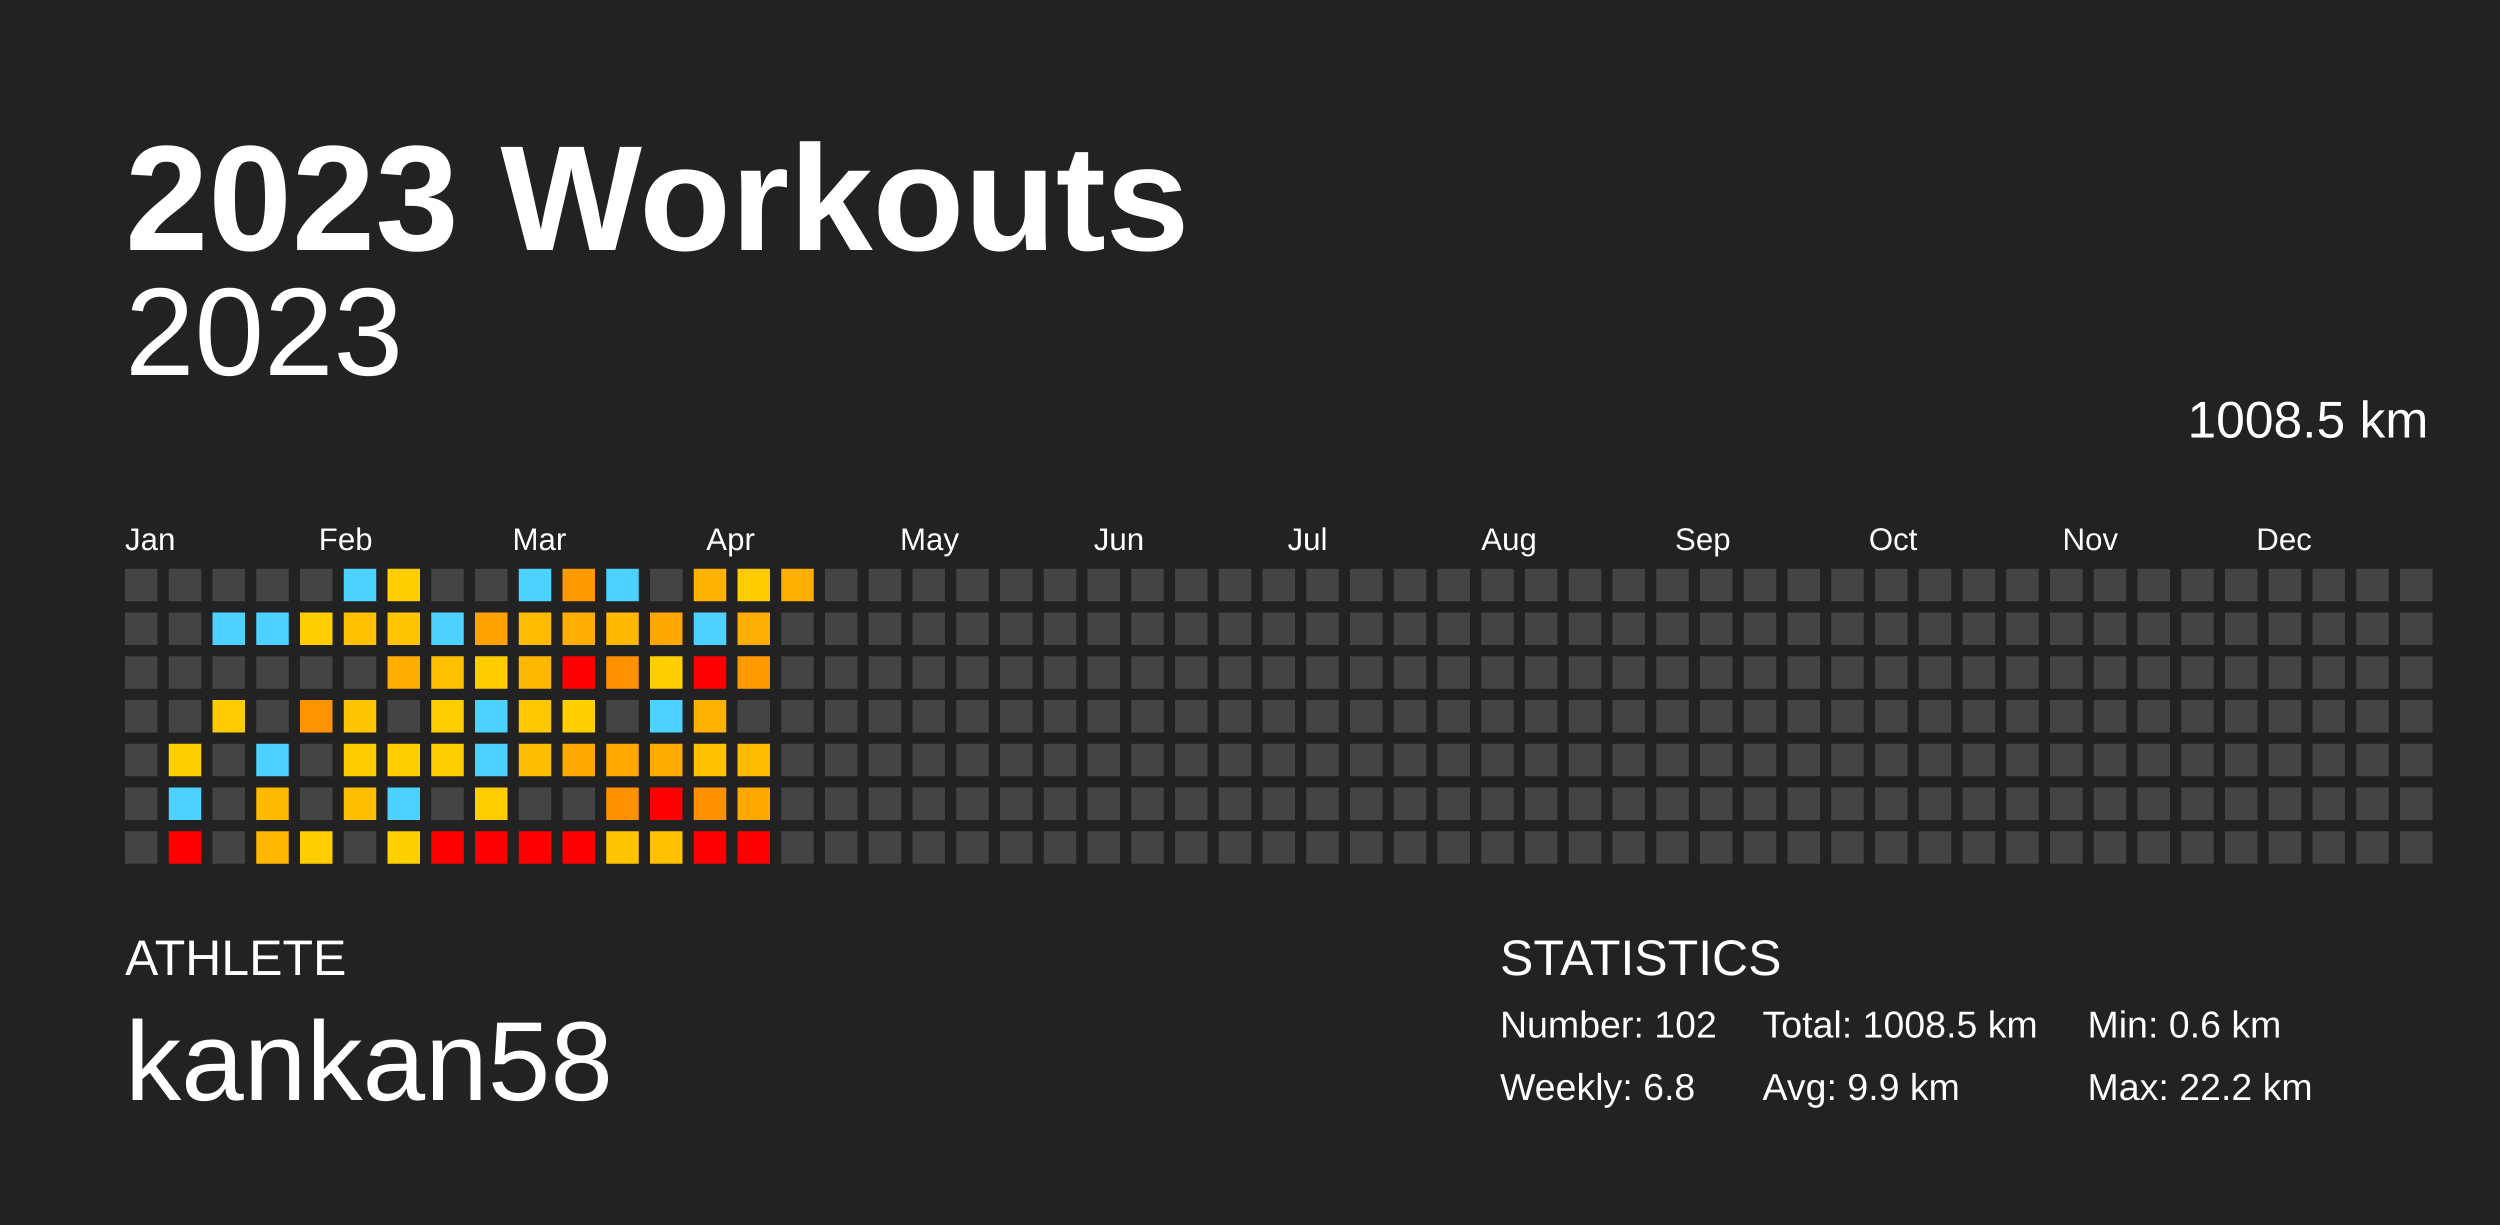
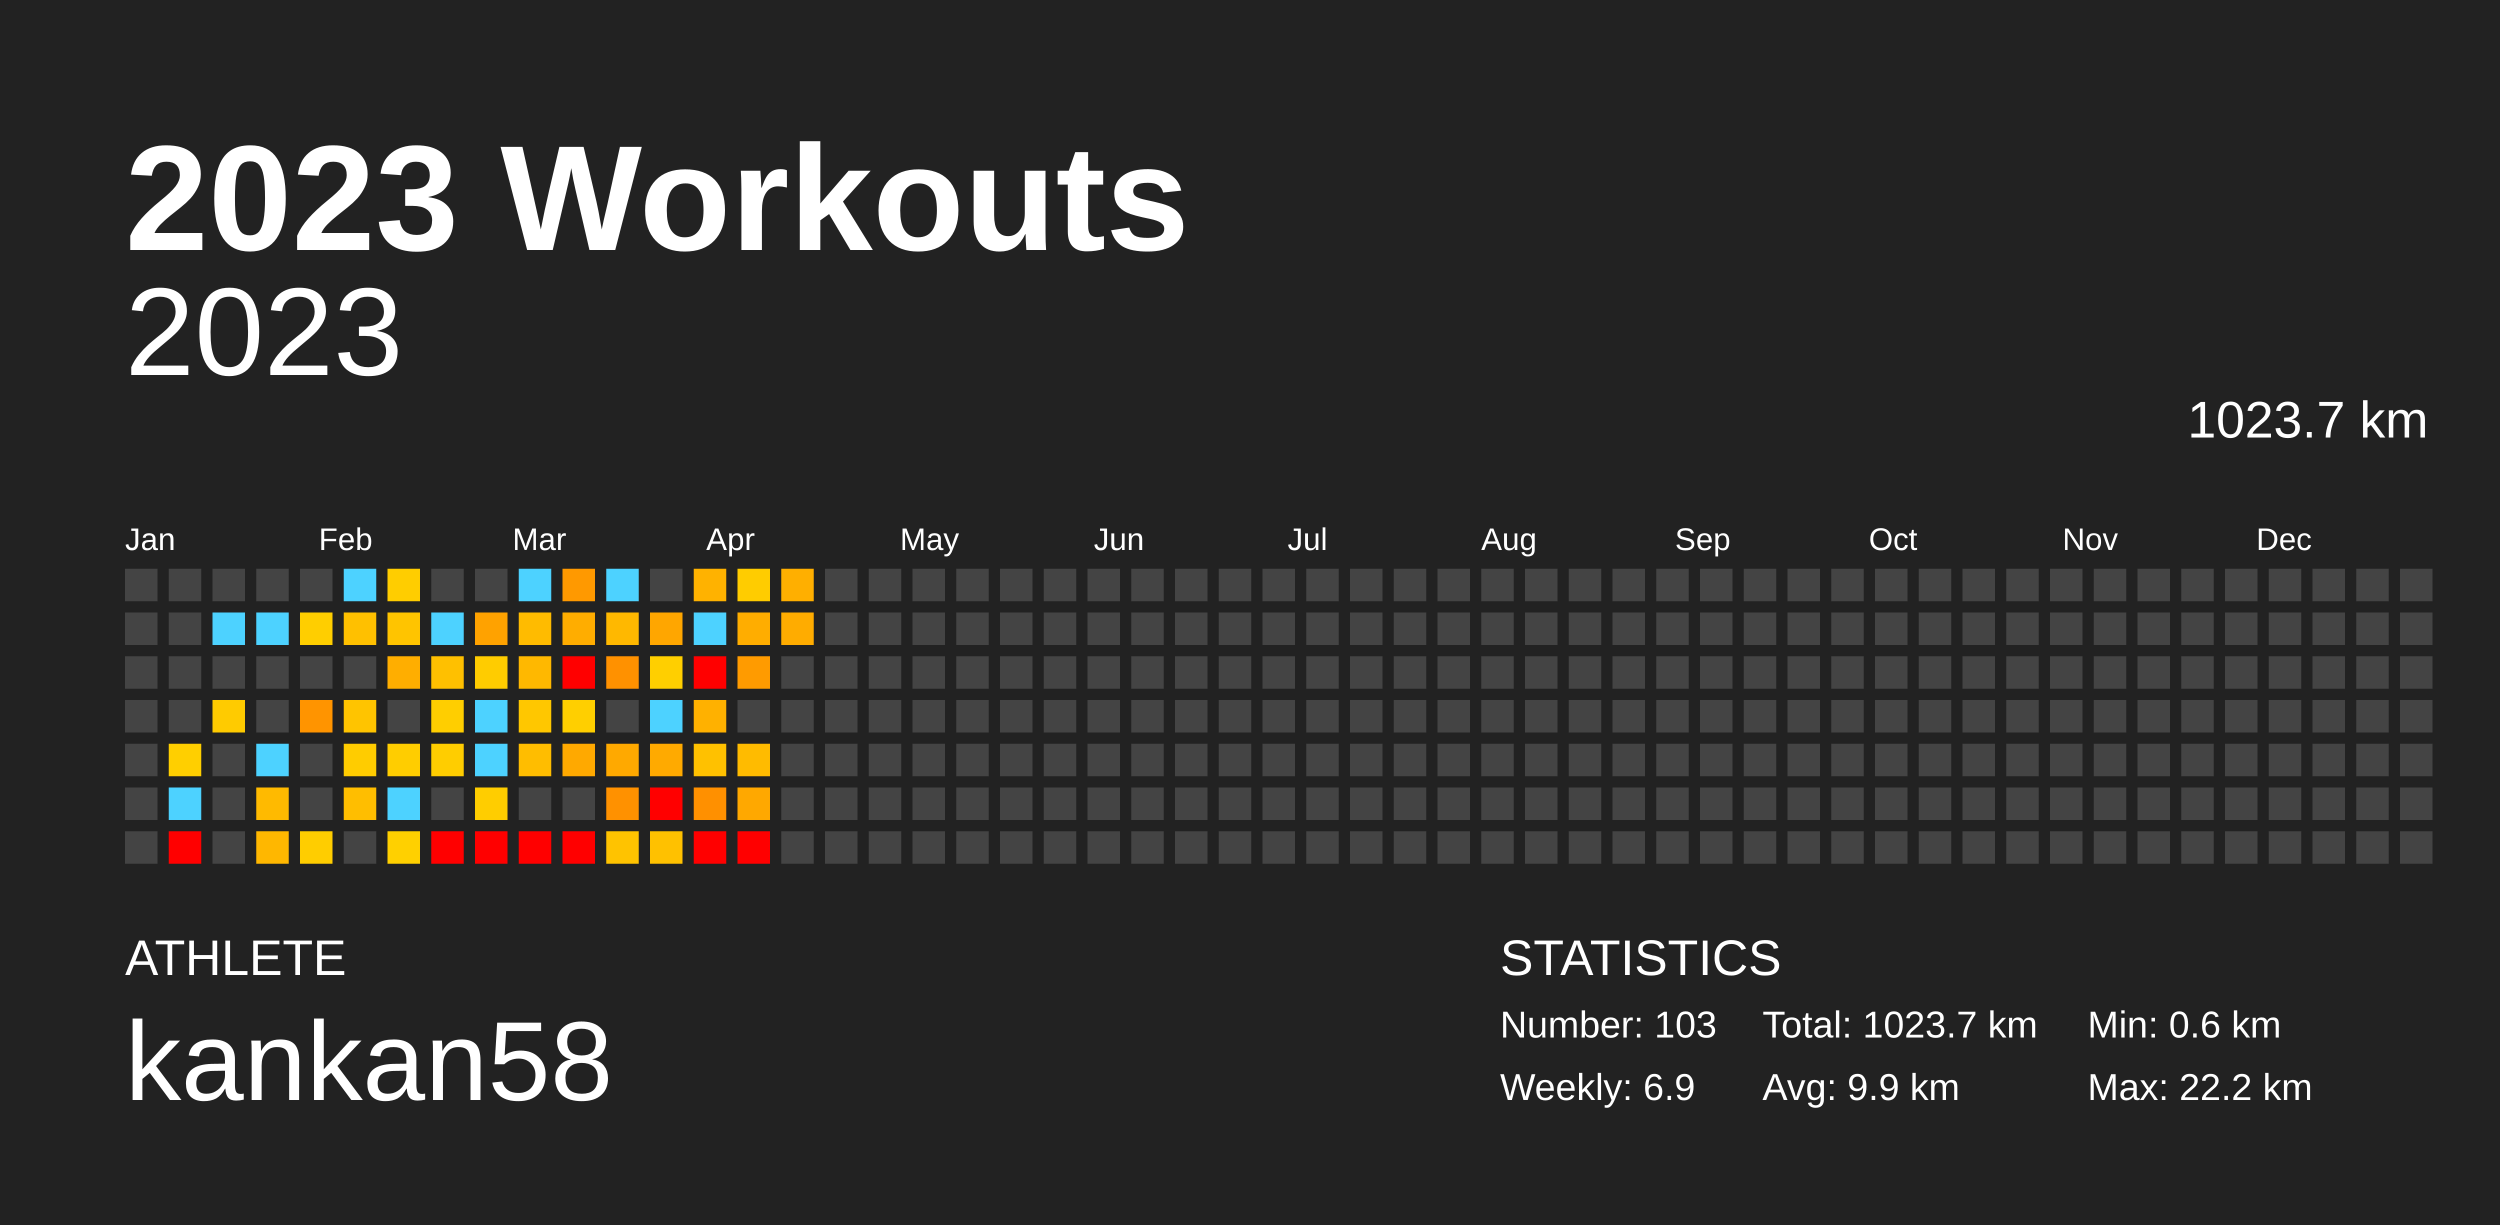
<svg xmlns="http://www.w3.org/2000/svg" baseProfile="full" height="98mm" version="1.1" viewBox="0,0,200,98" width="200mm">
  <defs />
  <rect fill="#222222" height="98" width="200" x="0" y="0" />
  <text fill="#FFFFFF" style="font-size:12px; font-family:Arial; font-weight:bold;" x="10" y="20">2023 Workouts</text>
  <text fill="#FFFFFF" style="font-size:4px; font-family:Arial" x="10" y="78">ATHLETE</text>
  <text fill="#FFFFFF" style="font-size:9px; font-family:Arial" x="10" y="88">kankan58</text>
  <text fill="#FFFFFF" style="font-size:4px; font-family:Arial" x="120" y="78">STATISTICS</text>
-   <text fill="#FFFFFF" style="font-size:3px; font-family:Arial" x="120" y="83">Number: 102</text>
-   <text fill="#FFFFFF" style="font-size:3px; font-family:Arial" x="120" y="88">Weekly: 6.8</text>
-   <text fill="#FFFFFF" style="font-size:3px; font-family:Arial" x="141" y="83">Total: 1008.5 km</text>
+   <text fill="#FFFFFF" style="font-size:3px; font-family:Arial" x="120" y="83">Number: 103</text>
+   <text fill="#FFFFFF" style="font-size:3px; font-family:Arial" x="120" y="88">Weekly: 6.9</text>
+   <text fill="#FFFFFF" style="font-size:3px; font-family:Arial" x="141" y="83">Total: 1023.7 km</text>
  <text fill="#FFFFFF" style="font-size:3px; font-family:Arial" x="141" y="88">Avg: 9.9 km</text>
  <text fill="#FFFFFF" style="font-size:3px; font-family:Arial" x="167" y="83">Min: 0.6 km</text>
  <text fill="#FFFFFF" style="font-size:3px; font-family:Arial" x="167" y="88">Max: 22.2 km</text>
  <text alignment-baseline="hanging" fill="#FFFFFF" style="font-size:10.0px; font-family:Arial;" x="10" y="30">2023</text>
-   <text alignment-baseline="hanging" fill="#FFFFFF" style="font-size:4.125px; font-family:Arial;" x="175" y="35">1008.5 km</text>
+   <text alignment-baseline="hanging" fill="#FFFFFF" style="font-size:4.125px; font-family:Arial;" x="175" y="35">1023.7 km</text>
  <text fill="#FFFFFF" style="font-size:2.5px; font-family:Arial" x="10.0" y="44">Jan</text>
  <text fill="#FFFFFF" style="font-size:2.5px; font-family:Arial" x="25.5" y="44">Feb</text>
  <text fill="#FFFFFF" style="font-size:2.5px; font-family:Arial" x="41.0" y="44">Mar</text>
  <text fill="#FFFFFF" style="font-size:2.5px; font-family:Arial" x="56.5" y="44">Apr</text>
  <text fill="#FFFFFF" style="font-size:2.5px; font-family:Arial" x="72.0" y="44">May</text>
  <text fill="#FFFFFF" style="font-size:2.5px; font-family:Arial" x="87.5" y="44">Jun</text>
  <text fill="#FFFFFF" style="font-size:2.5px; font-family:Arial" x="103.0" y="44">Jul</text>
  <text fill="#FFFFFF" style="font-size:2.5px; font-family:Arial" x="118.5" y="44">Aug</text>
  <text fill="#FFFFFF" style="font-size:2.5px; font-family:Arial" x="134.0" y="44">Sep</text>
  <text fill="#FFFFFF" style="font-size:2.5px; font-family:Arial" x="149.5" y="44">Oct</text>
  <text fill="#FFFFFF" style="font-size:2.5px; font-family:Arial" x="165.0" y="44">Nov</text>
  <text fill="#FFFFFF" style="font-size:2.5px; font-family:Arial" x="180.5" y="44">Dec</text>
  <rect fill="#444444" height="2.6" width="2.6" x="10.0" y="45.5" />
  <rect fill="#444444" height="2.6" width="2.6" x="10.0" y="49.0" />
  <rect fill="#444444" height="2.6" width="2.6" x="10.0" y="52.5" />
  <rect fill="#444444" height="2.6" width="2.6" x="10.0" y="56.0" />
  <rect fill="#444444" height="2.6" width="2.6" x="10.0" y="59.5" />
  <rect fill="#444444" height="2.6" width="2.6" x="10.0" y="63.0" />
  <rect fill="#444444" height="2.6" width="2.6" x="10.0" y="66.5" />
  <rect fill="#444444" height="2.6" width="2.6" x="13.5" y="45.5" />
  <rect fill="#444444" height="2.6" width="2.6" x="13.5" y="49.0" />
  <rect fill="#444444" height="2.6" width="2.6" x="13.5" y="52.5" />
  <rect fill="#444444" height="2.6" width="2.6" x="13.5" y="56.0" />
  <rect fill="#ffcf00" height="2.6" width="2.6" x="13.5" y="59.5" />
  <rect fill="#4dd2ff" height="2.6" width="2.6" x="13.5" y="63.0" />
  <rect fill="red" height="2.6" width="2.6" x="13.5" y="66.5" />
  <rect fill="#444444" height="2.6" width="2.6" x="17.0" y="45.5" />
  <rect fill="#4dd2ff" height="2.6" width="2.6" x="17.0" y="49.0" />
  <rect fill="#444444" height="2.6" width="2.6" x="17.0" y="52.5" />
  <rect fill="#ffcb00" height="2.6" width="2.6" x="17.0" y="56.0" />
  <rect fill="#444444" height="2.6" width="2.6" x="17.0" y="59.5" />
  <rect fill="#444444" height="2.6" width="2.6" x="17.0" y="63.0" />
  <rect fill="#444444" height="2.6" width="2.6" x="17.0" y="66.5" />
  <rect fill="#444444" height="2.6" width="2.6" x="20.5" y="45.5" />
  <rect fill="#4dd2ff" height="2.6" width="2.6" x="20.5" y="49.0" />
  <rect fill="#444444" height="2.6" width="2.6" x="20.5" y="52.5" />
  <rect fill="#444444" height="2.6" width="2.6" x="20.5" y="56.0" />
  <rect fill="#4dd2ff" height="2.6" width="2.6" x="20.5" y="59.5" />
  <rect fill="#ffba00" height="2.6" width="2.6" x="20.5" y="63.0" />
  <rect fill="#ffb700" height="2.6" width="2.6" x="20.5" y="66.5" />
  <rect fill="#444444" height="2.6" width="2.6" x="24.0" y="45.5" />
  <rect fill="#ffce00" height="2.6" width="2.6" x="24.0" y="49.0" />
  <rect fill="#444444" height="2.6" width="2.6" x="24.0" y="52.5" />
  <rect fill="#ff9400" height="2.6" width="2.6" x="24.0" y="56.0" />
  <rect fill="#444444" height="2.6" width="2.6" x="24.0" y="59.5" />
  <rect fill="#444444" height="2.6" width="2.6" x="24.0" y="63.0" />
  <rect fill="#ffcd00" height="2.6" width="2.6" x="24.0" y="66.5" />
  <rect fill="#4dd2ff" height="2.6" width="2.6" x="27.5" y="45.5" />
  <rect fill="#ffc000" height="2.6" width="2.6" x="27.5" y="49.0" />
  <rect fill="#444444" height="2.6" width="2.6" x="27.5" y="52.5" />
  <rect fill="#ffc400" height="2.6" width="2.6" x="27.5" y="56.0" />
  <rect fill="#ffcc00" height="2.6" width="2.6" x="27.5" y="59.5" />
  <rect fill="#ffbe00" height="2.6" width="2.6" x="27.5" y="63.0" />
  <rect fill="#444444" height="2.6" width="2.6" x="27.5" y="66.5" />
  <rect fill="#ffcd00" height="2.6" width="2.6" x="31.0" y="45.5" />
  <rect fill="#ffc400" height="2.6" width="2.6" x="31.0" y="49.0" />
  <rect fill="#ffae00" height="2.6" width="2.6" x="31.0" y="52.5" />
  <rect fill="#444444" height="2.6" width="2.6" x="31.0" y="56.0" />
  <rect fill="#ffcd00" height="2.6" width="2.6" x="31.0" y="59.5" />
  <rect fill="#4dd2ff" height="2.6" width="2.6" x="31.0" y="63.0" />
  <rect fill="#ffd000" height="2.6" width="2.6" x="31.0" y="66.5" />
  <rect fill="#444444" height="2.6" width="2.6" x="34.5" y="45.5" />
  <rect fill="#4dd2ff" height="2.6" width="2.6" x="34.5" y="49.0" />
  <rect fill="#ffc000" height="2.6" width="2.6" x="34.5" y="52.5" />
  <rect fill="#ffce00" height="2.6" width="2.6" x="34.5" y="56.0" />
  <rect fill="#ffcd00" height="2.6" width="2.6" x="34.5" y="59.5" />
  <rect fill="#444444" height="2.6" width="2.6" x="34.5" y="63.0" />
  <rect fill="red" height="2.6" width="2.6" x="34.5" y="66.5" />
  <rect fill="#444444" height="2.6" width="2.6" x="38.0" y="45.5" />
  <rect fill="#ffa200" height="2.6" width="2.6" x="38.0" y="49.0" />
  <rect fill="#ffcc00" height="2.6" width="2.6" x="38.0" y="52.5" />
  <rect fill="#4dd2ff" height="2.6" width="2.6" x="38.0" y="56.0" />
  <rect fill="#4dd2ff" height="2.6" width="2.6" x="38.0" y="59.5" />
  <rect fill="#ffcd00" height="2.6" width="2.6" x="38.0" y="63.0" />
  <rect fill="red" height="2.6" width="2.6" x="38.0" y="66.5" />
  <rect fill="#4dd2ff" height="2.6" width="2.6" x="41.5" y="45.5" />
  <rect fill="#ffbb00" height="2.6" width="2.6" x="41.5" y="49.0" />
  <rect fill="#ffb800" height="2.6" width="2.6" x="41.5" y="52.5" />
  <rect fill="#ffc700" height="2.6" width="2.6" x="41.5" y="56.0" />
  <rect fill="#ffbd00" height="2.6" width="2.6" x="41.5" y="59.5" />
  <rect fill="#444444" height="2.6" width="2.6" x="41.5" y="63.0" />
  <rect fill="red" height="2.6" width="2.6" x="41.5" y="66.5" />
  <rect fill="#ff9900" height="2.6" width="2.6" x="45.0" y="45.5" />
  <rect fill="#ffad00" height="2.6" width="2.6" x="45.0" y="49.0" />
  <rect fill="red" height="2.6" width="2.6" x="45.0" y="52.5" />
  <rect fill="#ffcf00" height="2.6" width="2.6" x="45.0" y="56.0" />
  <rect fill="#ffa900" height="2.6" width="2.6" x="45.0" y="59.5" />
  <rect fill="#444444" height="2.6" width="2.6" x="45.0" y="63.0" />
  <rect fill="red" height="2.6" width="2.6" x="45.0" y="66.5" />
  <rect fill="#4dd2ff" height="2.6" width="2.6" x="48.5" y="45.5" />
  <rect fill="#ffb800" height="2.6" width="2.6" x="48.5" y="49.0" />
  <rect fill="#ff9100" height="2.6" width="2.6" x="48.5" y="52.5" />
  <rect fill="#444444" height="2.6" width="2.6" x="48.5" y="56.0" />
  <rect fill="#ffa900" height="2.6" width="2.6" x="48.5" y="59.5" />
  <rect fill="#ff9100" height="2.6" width="2.6" x="48.5" y="63.0" />
  <rect fill="#ffc300" height="2.6" width="2.6" x="48.5" y="66.5" />
  <rect fill="#444444" height="2.6" width="2.6" x="52.0" y="45.5" />
  <rect fill="#ffa600" height="2.6" width="2.6" x="52.0" y="49.0" />
  <rect fill="#ffcf00" height="2.6" width="2.6" x="52.0" y="52.5" />
  <rect fill="#4dd2ff" height="2.6" width="2.6" x="52.0" y="56.0" />
  <rect fill="#ffaa00" height="2.6" width="2.6" x="52.0" y="59.5" />
  <rect fill="red" height="2.6" width="2.6" x="52.0" y="63.0" />
  <rect fill="#ffc100" height="2.6" width="2.6" x="52.0" y="66.5" />
  <rect fill="#ffb200" height="2.6" width="2.6" x="55.5" y="45.5" />
  <rect fill="#4dd2ff" height="2.6" width="2.6" x="55.5" y="49.0" />
  <rect fill="red" height="2.6" width="2.6" x="55.5" y="52.5" />
  <rect fill="#ffb100" height="2.6" width="2.6" x="55.5" y="56.0" />
  <rect fill="#ffc100" height="2.6" width="2.6" x="55.5" y="59.5" />
  <rect fill="#ff9000" height="2.6" width="2.6" x="55.5" y="63.0" />
  <rect fill="red" height="2.6" width="2.6" x="55.5" y="66.5" />
  <rect fill="#ffcc00" height="2.6" width="2.6" x="59.0" y="45.5" />
  <rect fill="#ffad00" height="2.6" width="2.6" x="59.0" y="49.0" />
  <rect fill="#ff9b00" height="2.6" width="2.6" x="59.0" y="52.5" />
  <rect fill="#444444" height="2.6" width="2.6" x="59.0" y="56.0" />
  <rect fill="#ffbb00" height="2.6" width="2.6" x="59.0" y="59.5" />
  <rect fill="#ffa800" height="2.6" width="2.6" x="59.0" y="63.0" />
  <rect fill="red" height="2.6" width="2.6" x="59.0" y="66.5" />
  <rect fill="#ffaf00" height="2.6" width="2.6" x="62.5" y="45.5" />
-   <rect fill="#444444" height="2.6" width="2.6" x="62.5" y="49.0" />
+   <rect fill="#ffac00" height="2.6" width="2.6" x="62.5" y="49.0" />
  <rect fill="#444444" height="2.6" width="2.6" x="62.5" y="52.5" />
  <rect fill="#444444" height="2.6" width="2.6" x="62.5" y="56.0" />
  <rect fill="#444444" height="2.6" width="2.6" x="62.5" y="59.5" />
  <rect fill="#444444" height="2.6" width="2.6" x="62.5" y="63.0" />
  <rect fill="#444444" height="2.6" width="2.6" x="62.5" y="66.5" />
  <rect fill="#444444" height="2.6" width="2.6" x="66.0" y="45.5" />
  <rect fill="#444444" height="2.6" width="2.6" x="66.0" y="49.0" />
  <rect fill="#444444" height="2.6" width="2.6" x="66.0" y="52.5" />
  <rect fill="#444444" height="2.6" width="2.6" x="66.0" y="56.0" />
  <rect fill="#444444" height="2.6" width="2.6" x="66.0" y="59.5" />
  <rect fill="#444444" height="2.6" width="2.6" x="66.0" y="63.0" />
  <rect fill="#444444" height="2.6" width="2.6" x="66.0" y="66.5" />
  <rect fill="#444444" height="2.6" width="2.6" x="69.5" y="45.5" />
  <rect fill="#444444" height="2.6" width="2.6" x="69.5" y="49.0" />
  <rect fill="#444444" height="2.6" width="2.6" x="69.5" y="52.5" />
  <rect fill="#444444" height="2.6" width="2.6" x="69.5" y="56.0" />
  <rect fill="#444444" height="2.6" width="2.6" x="69.5" y="59.5" />
  <rect fill="#444444" height="2.6" width="2.6" x="69.5" y="63.0" />
  <rect fill="#444444" height="2.6" width="2.6" x="69.5" y="66.5" />
  <rect fill="#444444" height="2.6" width="2.6" x="73.0" y="45.5" />
  <rect fill="#444444" height="2.6" width="2.6" x="73.0" y="49.0" />
  <rect fill="#444444" height="2.6" width="2.6" x="73.0" y="52.5" />
  <rect fill="#444444" height="2.6" width="2.6" x="73.0" y="56.0" />
  <rect fill="#444444" height="2.6" width="2.6" x="73.0" y="59.5" />
  <rect fill="#444444" height="2.6" width="2.6" x="73.0" y="63.0" />
  <rect fill="#444444" height="2.6" width="2.6" x="73.0" y="66.5" />
  <rect fill="#444444" height="2.6" width="2.6" x="76.5" y="45.5" />
  <rect fill="#444444" height="2.6" width="2.6" x="76.5" y="49.0" />
  <rect fill="#444444" height="2.6" width="2.6" x="76.5" y="52.5" />
  <rect fill="#444444" height="2.6" width="2.6" x="76.5" y="56.0" />
  <rect fill="#444444" height="2.6" width="2.6" x="76.5" y="59.5" />
  <rect fill="#444444" height="2.6" width="2.6" x="76.5" y="63.0" />
  <rect fill="#444444" height="2.6" width="2.6" x="76.5" y="66.5" />
  <rect fill="#444444" height="2.6" width="2.6" x="80.0" y="45.5" />
  <rect fill="#444444" height="2.6" width="2.6" x="80.0" y="49.0" />
  <rect fill="#444444" height="2.6" width="2.6" x="80.0" y="52.5" />
  <rect fill="#444444" height="2.6" width="2.6" x="80.0" y="56.0" />
  <rect fill="#444444" height="2.6" width="2.6" x="80.0" y="59.5" />
  <rect fill="#444444" height="2.6" width="2.6" x="80.0" y="63.0" />
  <rect fill="#444444" height="2.6" width="2.6" x="80.0" y="66.5" />
  <rect fill="#444444" height="2.6" width="2.6" x="83.5" y="45.5" />
  <rect fill="#444444" height="2.6" width="2.6" x="83.5" y="49.0" />
  <rect fill="#444444" height="2.6" width="2.6" x="83.5" y="52.5" />
  <rect fill="#444444" height="2.6" width="2.6" x="83.5" y="56.0" />
  <rect fill="#444444" height="2.6" width="2.6" x="83.5" y="59.5" />
  <rect fill="#444444" height="2.6" width="2.6" x="83.5" y="63.0" />
  <rect fill="#444444" height="2.6" width="2.6" x="83.5" y="66.5" />
  <rect fill="#444444" height="2.6" width="2.6" x="87.0" y="45.5" />
  <rect fill="#444444" height="2.6" width="2.6" x="87.0" y="49.0" />
  <rect fill="#444444" height="2.6" width="2.6" x="87.0" y="52.5" />
  <rect fill="#444444" height="2.6" width="2.6" x="87.0" y="56.0" />
  <rect fill="#444444" height="2.6" width="2.6" x="87.0" y="59.5" />
  <rect fill="#444444" height="2.6" width="2.6" x="87.0" y="63.0" />
  <rect fill="#444444" height="2.6" width="2.6" x="87.0" y="66.5" />
  <rect fill="#444444" height="2.6" width="2.6" x="90.5" y="45.5" />
  <rect fill="#444444" height="2.6" width="2.6" x="90.5" y="49.0" />
  <rect fill="#444444" height="2.6" width="2.6" x="90.5" y="52.5" />
  <rect fill="#444444" height="2.6" width="2.6" x="90.5" y="56.0" />
  <rect fill="#444444" height="2.6" width="2.6" x="90.5" y="59.5" />
  <rect fill="#444444" height="2.6" width="2.6" x="90.5" y="63.0" />
  <rect fill="#444444" height="2.6" width="2.6" x="90.5" y="66.5" />
  <rect fill="#444444" height="2.6" width="2.6" x="94.0" y="45.5" />
  <rect fill="#444444" height="2.6" width="2.6" x="94.0" y="49.0" />
  <rect fill="#444444" height="2.6" width="2.6" x="94.0" y="52.5" />
  <rect fill="#444444" height="2.6" width="2.6" x="94.0" y="56.0" />
  <rect fill="#444444" height="2.6" width="2.6" x="94.0" y="59.5" />
  <rect fill="#444444" height="2.6" width="2.6" x="94.0" y="63.0" />
  <rect fill="#444444" height="2.6" width="2.6" x="94.0" y="66.5" />
  <rect fill="#444444" height="2.6" width="2.6" x="97.5" y="45.5" />
  <rect fill="#444444" height="2.6" width="2.6" x="97.5" y="49.0" />
  <rect fill="#444444" height="2.6" width="2.6" x="97.5" y="52.5" />
  <rect fill="#444444" height="2.6" width="2.6" x="97.5" y="56.0" />
  <rect fill="#444444" height="2.6" width="2.6" x="97.5" y="59.5" />
  <rect fill="#444444" height="2.6" width="2.6" x="97.5" y="63.0" />
  <rect fill="#444444" height="2.6" width="2.6" x="97.5" y="66.5" />
  <rect fill="#444444" height="2.6" width="2.6" x="101.0" y="45.5" />
  <rect fill="#444444" height="2.6" width="2.6" x="101.0" y="49.0" />
  <rect fill="#444444" height="2.6" width="2.6" x="101.0" y="52.5" />
  <rect fill="#444444" height="2.6" width="2.6" x="101.0" y="56.0" />
  <rect fill="#444444" height="2.6" width="2.6" x="101.0" y="59.5" />
  <rect fill="#444444" height="2.6" width="2.6" x="101.0" y="63.0" />
  <rect fill="#444444" height="2.6" width="2.6" x="101.0" y="66.5" />
  <rect fill="#444444" height="2.6" width="2.6" x="104.5" y="45.5" />
  <rect fill="#444444" height="2.6" width="2.6" x="104.5" y="49.0" />
  <rect fill="#444444" height="2.6" width="2.6" x="104.5" y="52.5" />
  <rect fill="#444444" height="2.6" width="2.6" x="104.5" y="56.0" />
  <rect fill="#444444" height="2.6" width="2.6" x="104.5" y="59.5" />
  <rect fill="#444444" height="2.6" width="2.6" x="104.5" y="63.0" />
  <rect fill="#444444" height="2.6" width="2.6" x="104.5" y="66.5" />
  <rect fill="#444444" height="2.6" width="2.6" x="108.0" y="45.5" />
  <rect fill="#444444" height="2.6" width="2.6" x="108.0" y="49.0" />
  <rect fill="#444444" height="2.6" width="2.6" x="108.0" y="52.5" />
  <rect fill="#444444" height="2.6" width="2.6" x="108.0" y="56.0" />
  <rect fill="#444444" height="2.6" width="2.6" x="108.0" y="59.5" />
  <rect fill="#444444" height="2.6" width="2.6" x="108.0" y="63.0" />
  <rect fill="#444444" height="2.6" width="2.6" x="108.0" y="66.5" />
  <rect fill="#444444" height="2.6" width="2.6" x="111.5" y="45.5" />
  <rect fill="#444444" height="2.6" width="2.6" x="111.5" y="49.0" />
  <rect fill="#444444" height="2.6" width="2.6" x="111.5" y="52.5" />
  <rect fill="#444444" height="2.6" width="2.6" x="111.5" y="56.0" />
  <rect fill="#444444" height="2.6" width="2.6" x="111.5" y="59.5" />
  <rect fill="#444444" height="2.6" width="2.6" x="111.5" y="63.0" />
  <rect fill="#444444" height="2.6" width="2.6" x="111.5" y="66.5" />
  <rect fill="#444444" height="2.6" width="2.6" x="115.0" y="45.5" />
  <rect fill="#444444" height="2.6" width="2.6" x="115.0" y="49.0" />
  <rect fill="#444444" height="2.6" width="2.6" x="115.0" y="52.5" />
  <rect fill="#444444" height="2.6" width="2.6" x="115.0" y="56.0" />
  <rect fill="#444444" height="2.6" width="2.6" x="115.0" y="59.5" />
  <rect fill="#444444" height="2.6" width="2.6" x="115.0" y="63.0" />
  <rect fill="#444444" height="2.6" width="2.6" x="115.0" y="66.5" />
  <rect fill="#444444" height="2.6" width="2.6" x="118.5" y="45.5" />
  <rect fill="#444444" height="2.6" width="2.6" x="118.5" y="49.0" />
  <rect fill="#444444" height="2.6" width="2.6" x="118.5" y="52.5" />
  <rect fill="#444444" height="2.6" width="2.6" x="118.5" y="56.0" />
  <rect fill="#444444" height="2.6" width="2.6" x="118.5" y="59.5" />
  <rect fill="#444444" height="2.6" width="2.6" x="118.5" y="63.0" />
  <rect fill="#444444" height="2.6" width="2.6" x="118.5" y="66.5" />
  <rect fill="#444444" height="2.6" width="2.6" x="122.0" y="45.5" />
  <rect fill="#444444" height="2.6" width="2.6" x="122.0" y="49.0" />
  <rect fill="#444444" height="2.6" width="2.6" x="122.0" y="52.5" />
  <rect fill="#444444" height="2.6" width="2.6" x="122.0" y="56.0" />
  <rect fill="#444444" height="2.6" width="2.6" x="122.0" y="59.5" />
  <rect fill="#444444" height="2.6" width="2.6" x="122.0" y="63.0" />
  <rect fill="#444444" height="2.6" width="2.6" x="122.0" y="66.5" />
  <rect fill="#444444" height="2.6" width="2.6" x="125.5" y="45.5" />
  <rect fill="#444444" height="2.6" width="2.6" x="125.5" y="49.0" />
  <rect fill="#444444" height="2.6" width="2.6" x="125.5" y="52.5" />
  <rect fill="#444444" height="2.6" width="2.6" x="125.5" y="56.0" />
  <rect fill="#444444" height="2.6" width="2.6" x="125.5" y="59.5" />
  <rect fill="#444444" height="2.6" width="2.6" x="125.5" y="63.0" />
  <rect fill="#444444" height="2.6" width="2.6" x="125.5" y="66.5" />
  <rect fill="#444444" height="2.6" width="2.6" x="129.0" y="45.5" />
  <rect fill="#444444" height="2.6" width="2.6" x="129.0" y="49.0" />
  <rect fill="#444444" height="2.6" width="2.6" x="129.0" y="52.5" />
  <rect fill="#444444" height="2.6" width="2.6" x="129.0" y="56.0" />
  <rect fill="#444444" height="2.6" width="2.6" x="129.0" y="59.5" />
  <rect fill="#444444" height="2.6" width="2.6" x="129.0" y="63.0" />
  <rect fill="#444444" height="2.6" width="2.6" x="129.0" y="66.5" />
  <rect fill="#444444" height="2.6" width="2.6" x="132.5" y="45.5" />
  <rect fill="#444444" height="2.6" width="2.6" x="132.5" y="49.0" />
  <rect fill="#444444" height="2.6" width="2.6" x="132.5" y="52.5" />
  <rect fill="#444444" height="2.6" width="2.6" x="132.5" y="56.0" />
  <rect fill="#444444" height="2.6" width="2.6" x="132.5" y="59.5" />
  <rect fill="#444444" height="2.6" width="2.6" x="132.5" y="63.0" />
  <rect fill="#444444" height="2.6" width="2.6" x="132.5" y="66.5" />
  <rect fill="#444444" height="2.6" width="2.6" x="136.0" y="45.5" />
  <rect fill="#444444" height="2.6" width="2.6" x="136.0" y="49.0" />
  <rect fill="#444444" height="2.6" width="2.6" x="136.0" y="52.5" />
  <rect fill="#444444" height="2.6" width="2.6" x="136.0" y="56.0" />
  <rect fill="#444444" height="2.6" width="2.6" x="136.0" y="59.5" />
  <rect fill="#444444" height="2.6" width="2.6" x="136.0" y="63.0" />
  <rect fill="#444444" height="2.6" width="2.6" x="136.0" y="66.5" />
  <rect fill="#444444" height="2.6" width="2.6" x="139.5" y="45.5" />
  <rect fill="#444444" height="2.6" width="2.6" x="139.5" y="49.0" />
  <rect fill="#444444" height="2.6" width="2.6" x="139.5" y="52.5" />
  <rect fill="#444444" height="2.6" width="2.6" x="139.5" y="56.0" />
  <rect fill="#444444" height="2.6" width="2.6" x="139.5" y="59.5" />
  <rect fill="#444444" height="2.6" width="2.6" x="139.5" y="63.0" />
  <rect fill="#444444" height="2.6" width="2.6" x="139.5" y="66.5" />
  <rect fill="#444444" height="2.6" width="2.6" x="143.0" y="45.5" />
  <rect fill="#444444" height="2.6" width="2.6" x="143.0" y="49.0" />
  <rect fill="#444444" height="2.6" width="2.6" x="143.0" y="52.5" />
  <rect fill="#444444" height="2.6" width="2.6" x="143.0" y="56.0" />
  <rect fill="#444444" height="2.6" width="2.6" x="143.0" y="59.5" />
  <rect fill="#444444" height="2.6" width="2.6" x="143.0" y="63.0" />
  <rect fill="#444444" height="2.6" width="2.6" x="143.0" y="66.5" />
  <rect fill="#444444" height="2.6" width="2.6" x="146.5" y="45.5" />
  <rect fill="#444444" height="2.6" width="2.6" x="146.5" y="49.0" />
  <rect fill="#444444" height="2.6" width="2.6" x="146.5" y="52.5" />
  <rect fill="#444444" height="2.6" width="2.6" x="146.5" y="56.0" />
  <rect fill="#444444" height="2.6" width="2.6" x="146.5" y="59.5" />
  <rect fill="#444444" height="2.6" width="2.6" x="146.5" y="63.0" />
  <rect fill="#444444" height="2.6" width="2.6" x="146.5" y="66.5" />
  <rect fill="#444444" height="2.6" width="2.6" x="150.0" y="45.5" />
  <rect fill="#444444" height="2.6" width="2.6" x="150.0" y="49.0" />
  <rect fill="#444444" height="2.6" width="2.6" x="150.0" y="52.5" />
  <rect fill="#444444" height="2.6" width="2.6" x="150.0" y="56.0" />
  <rect fill="#444444" height="2.6" width="2.6" x="150.0" y="59.5" />
  <rect fill="#444444" height="2.6" width="2.6" x="150.0" y="63.0" />
  <rect fill="#444444" height="2.6" width="2.6" x="150.0" y="66.5" />
  <rect fill="#444444" height="2.6" width="2.6" x="153.5" y="45.5" />
  <rect fill="#444444" height="2.6" width="2.6" x="153.5" y="49.0" />
  <rect fill="#444444" height="2.6" width="2.6" x="153.5" y="52.5" />
  <rect fill="#444444" height="2.6" width="2.6" x="153.5" y="56.0" />
  <rect fill="#444444" height="2.6" width="2.6" x="153.5" y="59.5" />
  <rect fill="#444444" height="2.6" width="2.6" x="153.5" y="63.0" />
  <rect fill="#444444" height="2.6" width="2.6" x="153.5" y="66.5" />
  <rect fill="#444444" height="2.6" width="2.6" x="157.0" y="45.5" />
  <rect fill="#444444" height="2.6" width="2.6" x="157.0" y="49.0" />
  <rect fill="#444444" height="2.6" width="2.6" x="157.0" y="52.5" />
  <rect fill="#444444" height="2.6" width="2.6" x="157.0" y="56.0" />
  <rect fill="#444444" height="2.6" width="2.6" x="157.0" y="59.5" />
  <rect fill="#444444" height="2.6" width="2.6" x="157.0" y="63.0" />
  <rect fill="#444444" height="2.6" width="2.6" x="157.0" y="66.5" />
  <rect fill="#444444" height="2.6" width="2.6" x="160.5" y="45.5" />
  <rect fill="#444444" height="2.6" width="2.6" x="160.5" y="49.0" />
  <rect fill="#444444" height="2.6" width="2.6" x="160.5" y="52.5" />
  <rect fill="#444444" height="2.6" width="2.6" x="160.5" y="56.0" />
  <rect fill="#444444" height="2.6" width="2.6" x="160.5" y="59.5" />
  <rect fill="#444444" height="2.6" width="2.6" x="160.5" y="63.0" />
  <rect fill="#444444" height="2.6" width="2.6" x="160.5" y="66.5" />
  <rect fill="#444444" height="2.6" width="2.6" x="164.0" y="45.5" />
  <rect fill="#444444" height="2.6" width="2.6" x="164.0" y="49.0" />
  <rect fill="#444444" height="2.6" width="2.6" x="164.0" y="52.5" />
  <rect fill="#444444" height="2.6" width="2.6" x="164.0" y="56.0" />
  <rect fill="#444444" height="2.6" width="2.6" x="164.0" y="59.5" />
  <rect fill="#444444" height="2.6" width="2.6" x="164.0" y="63.0" />
  <rect fill="#444444" height="2.6" width="2.6" x="164.0" y="66.5" />
  <rect fill="#444444" height="2.6" width="2.6" x="167.5" y="45.5" />
  <rect fill="#444444" height="2.6" width="2.6" x="167.5" y="49.0" />
  <rect fill="#444444" height="2.6" width="2.6" x="167.5" y="52.5" />
  <rect fill="#444444" height="2.6" width="2.6" x="167.5" y="56.0" />
  <rect fill="#444444" height="2.6" width="2.6" x="167.5" y="59.5" />
  <rect fill="#444444" height="2.6" width="2.6" x="167.5" y="63.0" />
  <rect fill="#444444" height="2.6" width="2.6" x="167.5" y="66.5" />
  <rect fill="#444444" height="2.6" width="2.6" x="171.0" y="45.5" />
  <rect fill="#444444" height="2.6" width="2.6" x="171.0" y="49.0" />
  <rect fill="#444444" height="2.6" width="2.6" x="171.0" y="52.5" />
  <rect fill="#444444" height="2.6" width="2.6" x="171.0" y="56.0" />
  <rect fill="#444444" height="2.6" width="2.6" x="171.0" y="59.5" />
  <rect fill="#444444" height="2.6" width="2.6" x="171.0" y="63.0" />
  <rect fill="#444444" height="2.6" width="2.6" x="171.0" y="66.5" />
  <rect fill="#444444" height="2.6" width="2.6" x="174.5" y="45.5" />
  <rect fill="#444444" height="2.6" width="2.6" x="174.5" y="49.0" />
  <rect fill="#444444" height="2.6" width="2.6" x="174.5" y="52.5" />
  <rect fill="#444444" height="2.6" width="2.6" x="174.5" y="56.0" />
  <rect fill="#444444" height="2.6" width="2.6" x="174.5" y="59.5" />
  <rect fill="#444444" height="2.6" width="2.6" x="174.5" y="63.0" />
  <rect fill="#444444" height="2.6" width="2.6" x="174.5" y="66.5" />
  <rect fill="#444444" height="2.6" width="2.6" x="178.0" y="45.5" />
  <rect fill="#444444" height="2.6" width="2.6" x="178.0" y="49.0" />
  <rect fill="#444444" height="2.6" width="2.6" x="178.0" y="52.5" />
  <rect fill="#444444" height="2.6" width="2.6" x="178.0" y="56.0" />
  <rect fill="#444444" height="2.6" width="2.6" x="178.0" y="59.5" />
  <rect fill="#444444" height="2.6" width="2.6" x="178.0" y="63.0" />
  <rect fill="#444444" height="2.6" width="2.6" x="178.0" y="66.5" />
  <rect fill="#444444" height="2.6" width="2.6" x="181.5" y="45.5" />
  <rect fill="#444444" height="2.6" width="2.6" x="181.5" y="49.0" />
  <rect fill="#444444" height="2.6" width="2.6" x="181.5" y="52.5" />
  <rect fill="#444444" height="2.6" width="2.6" x="181.5" y="56.0" />
  <rect fill="#444444" height="2.6" width="2.6" x="181.5" y="59.5" />
  <rect fill="#444444" height="2.6" width="2.6" x="181.5" y="63.0" />
  <rect fill="#444444" height="2.6" width="2.6" x="181.5" y="66.5" />
  <rect fill="#444444" height="2.6" width="2.6" x="185.0" y="45.5" />
  <rect fill="#444444" height="2.6" width="2.6" x="185.0" y="49.0" />
  <rect fill="#444444" height="2.6" width="2.6" x="185.0" y="52.5" />
  <rect fill="#444444" height="2.6" width="2.6" x="185.0" y="56.0" />
  <rect fill="#444444" height="2.6" width="2.6" x="185.0" y="59.5" />
  <rect fill="#444444" height="2.6" width="2.6" x="185.0" y="63.0" />
  <rect fill="#444444" height="2.6" width="2.6" x="185.0" y="66.5" />
  <rect fill="#444444" height="2.6" width="2.6" x="188.5" y="45.5" />
  <rect fill="#444444" height="2.6" width="2.6" x="188.5" y="49.0" />
  <rect fill="#444444" height="2.6" width="2.6" x="188.5" y="52.5" />
  <rect fill="#444444" height="2.6" width="2.6" x="188.5" y="56.0" />
  <rect fill="#444444" height="2.6" width="2.6" x="188.5" y="59.5" />
  <rect fill="#444444" height="2.6" width="2.6" x="188.5" y="63.0" />
  <rect fill="#444444" height="2.6" width="2.6" x="188.5" y="66.5" />
  <rect fill="#444444" height="2.6" width="2.6" x="192.0" y="45.5" />
  <rect fill="#444444" height="2.6" width="2.6" x="192.0" y="49.0" />
  <rect fill="#444444" height="2.6" width="2.6" x="192.0" y="52.5" />
  <rect fill="#444444" height="2.6" width="2.6" x="192.0" y="56.0" />
  <rect fill="#444444" height="2.6" width="2.6" x="192.0" y="59.5" />
  <rect fill="#444444" height="2.6" width="2.6" x="192.0" y="63.0" />
  <rect fill="#444444" height="2.6" width="2.6" x="192.0" y="66.5" />
</svg>
